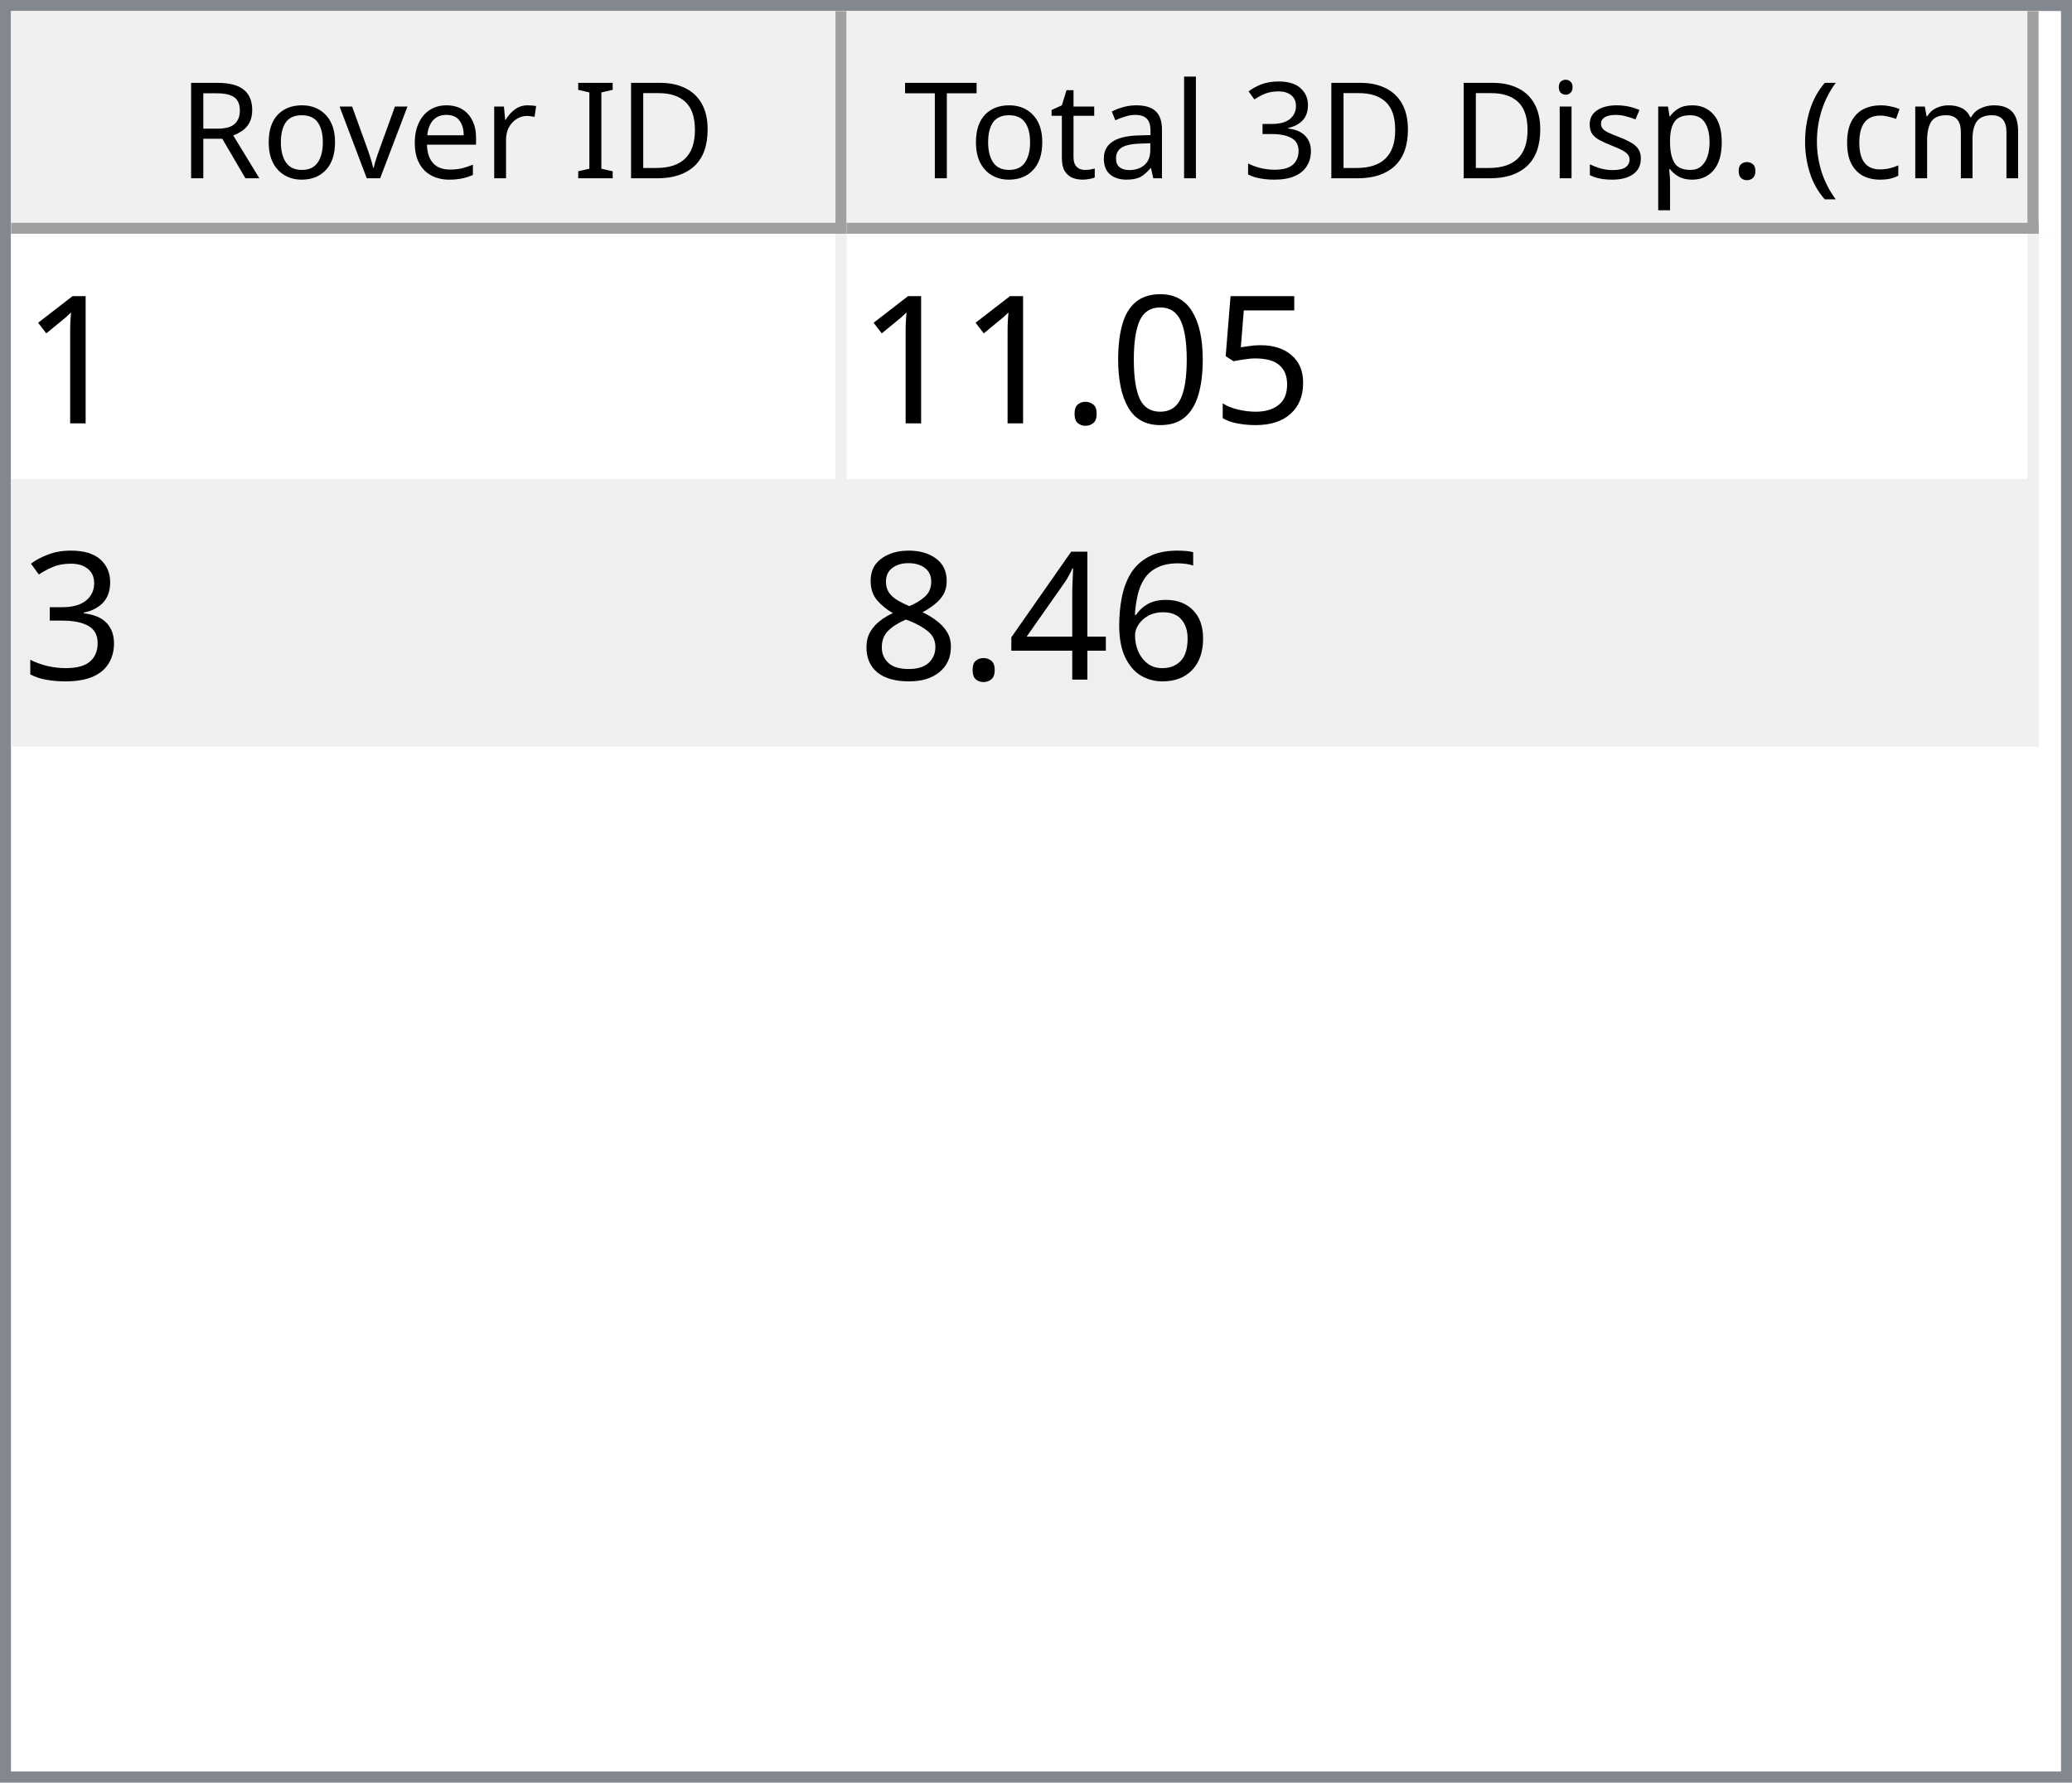
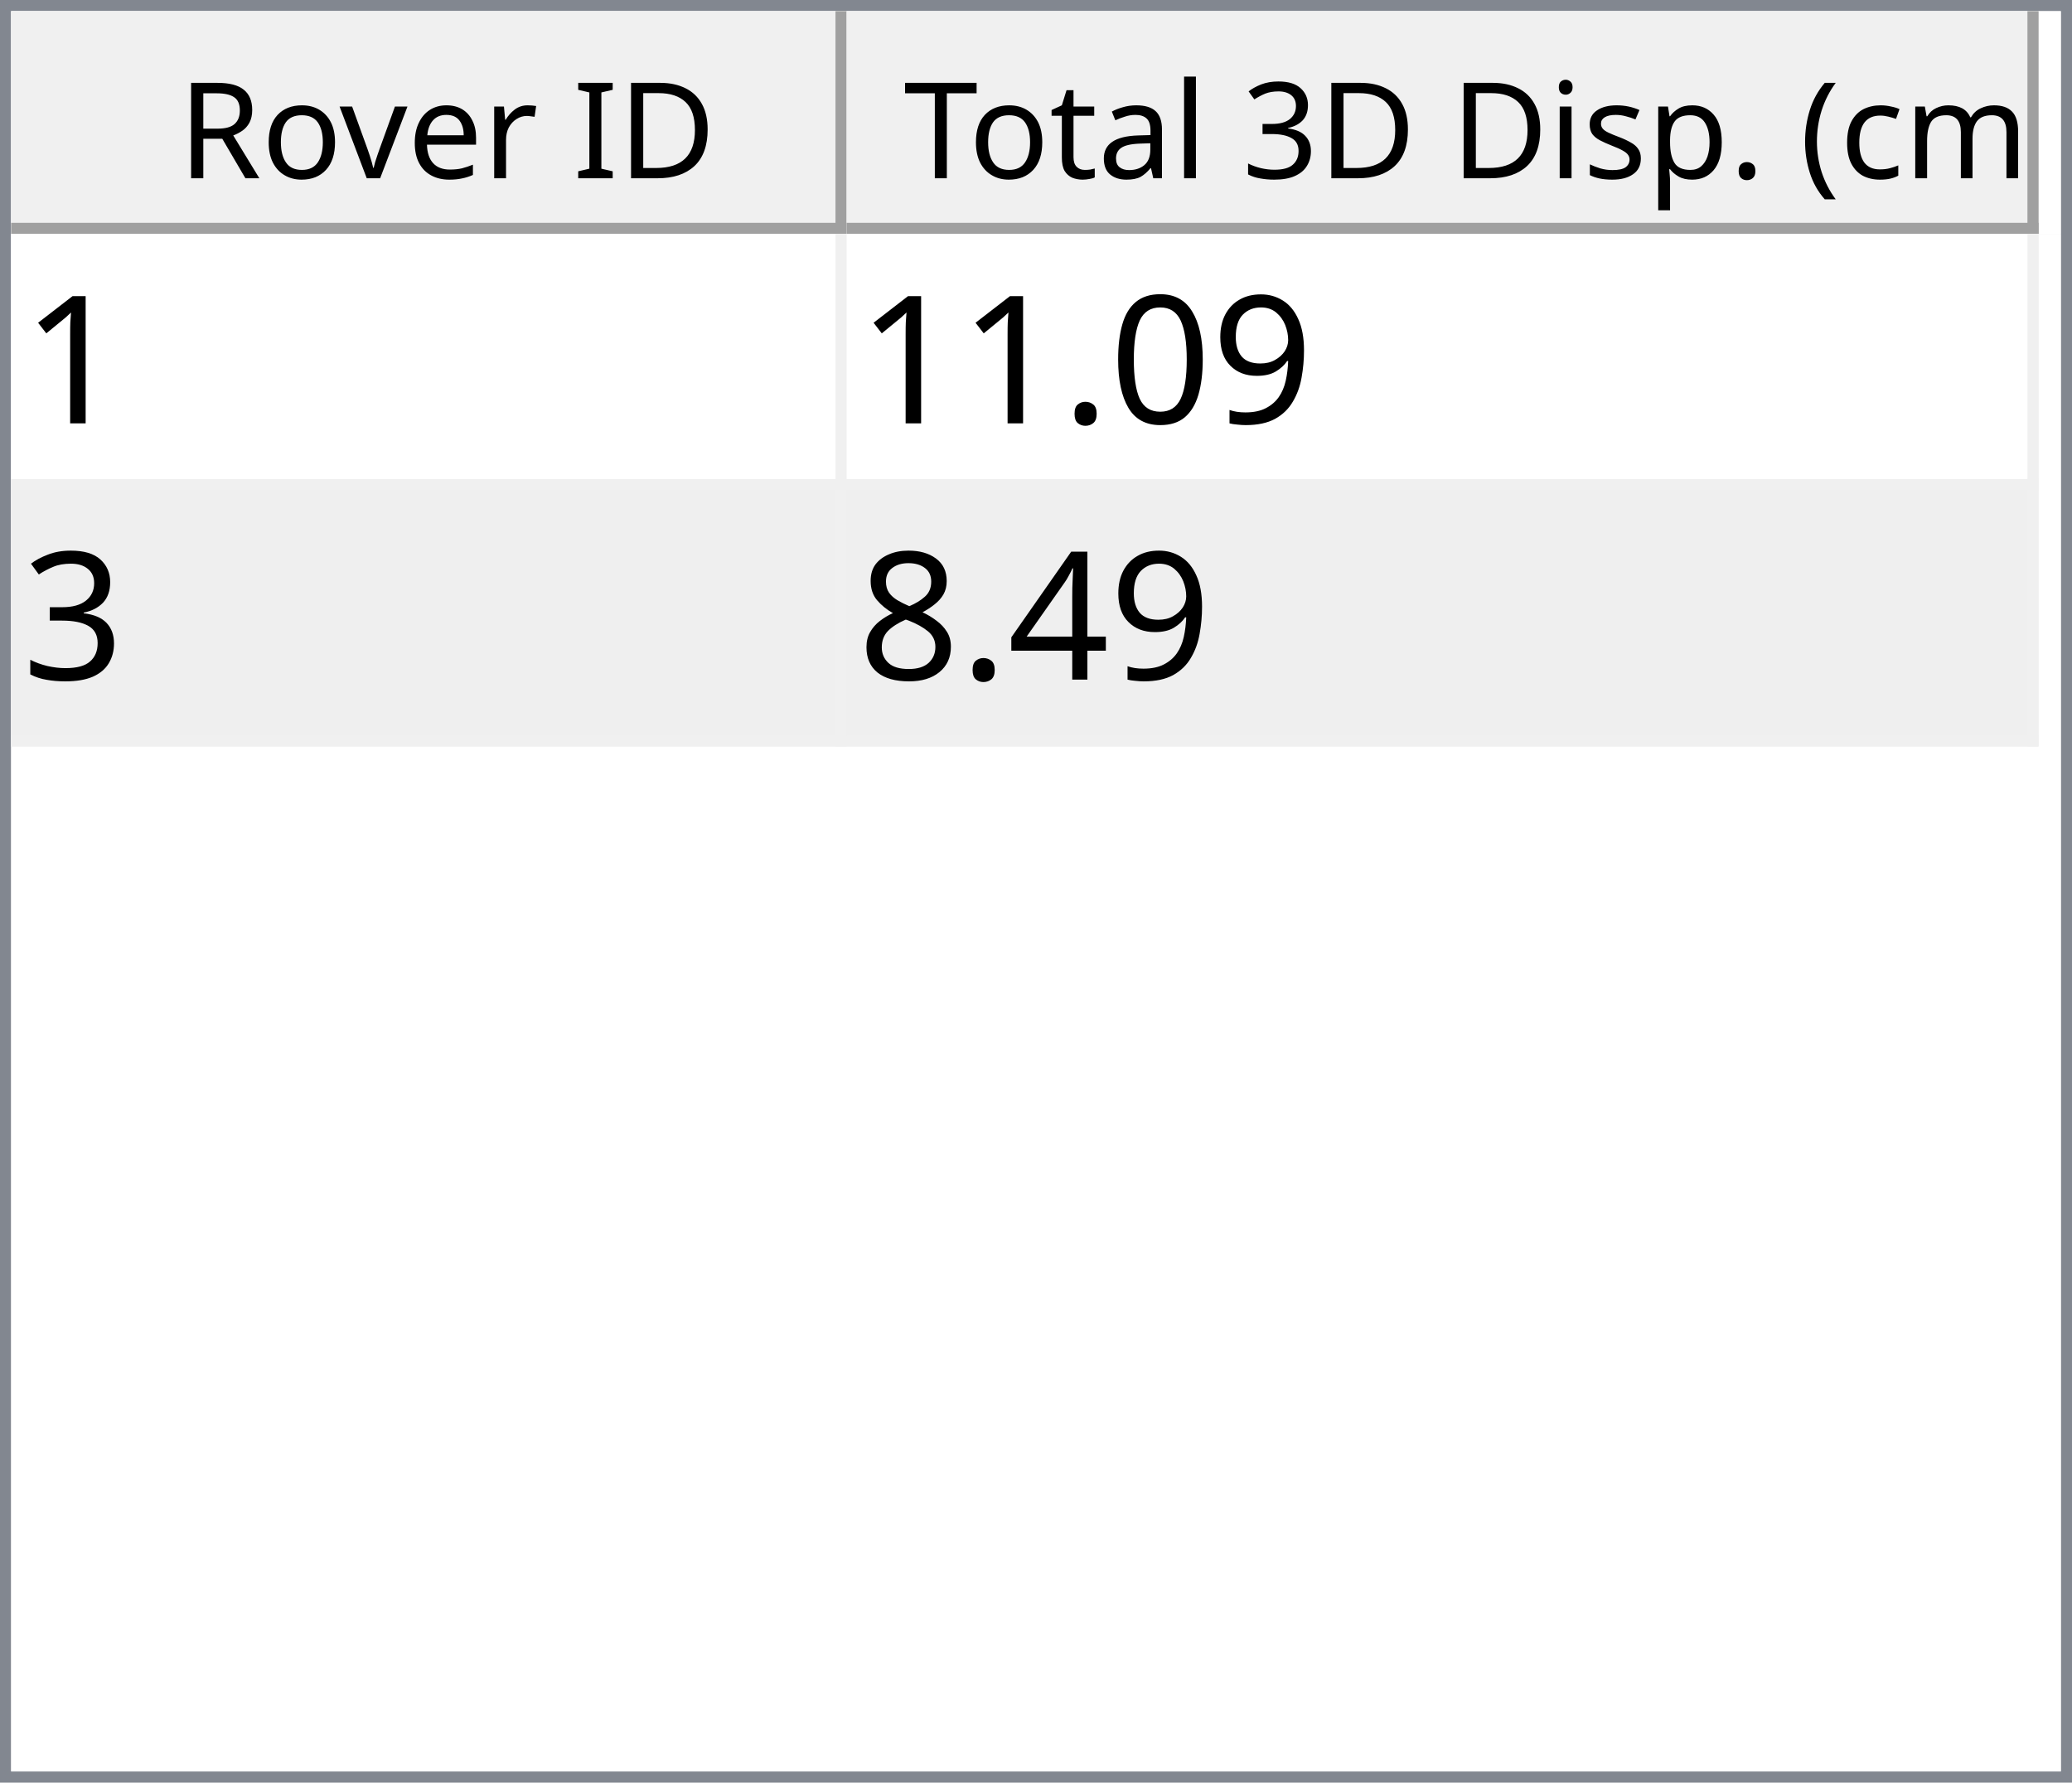
<svg xmlns="http://www.w3.org/2000/svg" style="fill-opacity:1; color-rendering:auto; color-interpolation:auto; text-rendering:auto; stroke:black; stroke-linecap:square; stroke-miterlimit:10; shape-rendering:auto; stroke-opacity:1; fill:black; stroke-dasharray:none; font-weight:normal; stroke-width:1; font-family:'Dialog'; font-style:normal; stroke-linejoin:miter; font-size:12px; stroke-dashoffset:0; image-rendering:auto;" width="186" height="160">
  <defs id="genericDefs" />
  <g>
    <defs id="defs1">
      <clipPath clipPathUnits="userSpaceOnUse" id="clipPath1">
        <path d="M0 0 L186 0 L186 160 L0 160 L0 0 Z" />
      </clipPath>
      <clipPath clipPathUnits="userSpaceOnUse" id="clipPath2">
        <path d="M0 0 L0 160 L186 160 L186 0 Z" />
      </clipPath>
      <clipPath clipPathUnits="userSpaceOnUse" id="clipPath3">
        <path d="M0 0 L0 20 L184 20 L184 0 Z" />
      </clipPath>
      <clipPath clipPathUnits="userSpaceOnUse" id="clipPath4">
        <path d="M0 0 L0 20 L75 20 L75 0 Z" />
      </clipPath>
      <clipPath clipPathUnits="userSpaceOnUse" id="clipPath5">
        <path d="M1 1 L1 19 L74 19 L74 1 Z" />
      </clipPath>
      <clipPath clipPathUnits="userSpaceOnUse" id="clipPath6">
        <path d="M0 0 L0 18 L73 18 L73 0 Z" />
      </clipPath>
      <clipPath clipPathUnits="userSpaceOnUse" id="clipPath7">
        <path d="M-0.5 -0.5 L-0.5 19.5 L74.5 19.5 L74.5 -0.5 Z" />
      </clipPath>
      <clipPath clipPathUnits="userSpaceOnUse" id="clipPath8">
        <path d="M0 0 L0 20 L107 20 L107 0 Z" />
      </clipPath>
      <clipPath clipPathUnits="userSpaceOnUse" id="clipPath9">
        <path d="M1 1 L1 19 L106 19 L106 1 Z" />
      </clipPath>
      <clipPath clipPathUnits="userSpaceOnUse" id="clipPath10">
        <path d="M0 0 L0 18 L105 18 L105 0 Z" />
      </clipPath>
      <clipPath clipPathUnits="userSpaceOnUse" id="clipPath11">
        <path d="M-0.5 -0.5 L-0.5 19.5 L106.5 19.5 L106.5 -0.5 Z" />
      </clipPath>
      <clipPath clipPathUnits="userSpaceOnUse" id="clipPath12">
        <path d="M0 0 L0 138 L184 138 L184 0 Z" />
      </clipPath>
      <clipPath clipPathUnits="userSpaceOnUse" id="clipPath13">
        <path d="M0 0 L0 46 L182 46 L182 0 Z" />
      </clipPath>
      <clipPath clipPathUnits="userSpaceOnUse" id="clipPath14">
        <path d="M-0.5 -0.5 L-0.5 45.5 L181.5 45.5 L181.5 -0.5 Z" />
      </clipPath>
      <clipPath clipPathUnits="userSpaceOnUse" id="clipPath15">
        <path d="M0 0 L0 22 L74 22 L74 0 Z" />
      </clipPath>
      <clipPath clipPathUnits="userSpaceOnUse" id="clipPath16">
        <path d="M0 0 L0 22 L106 22 L106 0 Z" />
      </clipPath>
      <font horiz-adv-x="64.551" id="font1">
        <font-face ascent="107.91" descent="25.098" units-per-em="100" style="font-style:normal; font-family:Segoe UI; font-weight:normal;" />
        <missing-glyph horiz-adv-x="64.551" d="M8.109 0 L8.109 68.266 L56.453 68.266 L56.453 0 L8.109 0 ZM15.328 7.234 L49.219 7.234 L49.219 61.031 L15.328 61.031 L15.328 7.234 Z" />
        <glyph unicode="D" horiz-adv-x="70.117" d="M9.188 0 L9.188 70.016 L28.516 70.016 Q65.531 70.016 65.531 35.891 Q65.531 19.672 55.25 9.836 Q44.969 0 27.734 0 L9.188 0 ZM17.391 62.594 L17.391 7.422 L27.828 7.422 Q41.609 7.422 49.273 14.797 Q56.938 22.172 56.938 35.688 Q56.938 62.594 28.328 62.594 L17.391 62.594 Z" />
        <glyph unicode="I" horiz-adv-x="26.611" d="M17.391 0 L9.188 0 L9.188 70.016 L17.391 70.016 L17.391 0 Z" />
        <glyph unicode=" " horiz-adv-x="27.393" d="" />
        <glyph unicode="r" horiz-adv-x="34.766" d="M34.188 41.891 Q32.078 43.5 28.125 43.5 Q23 43.5 19.555 38.672 Q16.109 33.844 16.109 25.484 L16.109 0 L8.109 0 L8.109 50 L16.109 50 L16.109 39.703 L16.312 39.703 Q18.016 44.969 21.531 47.922 Q25.047 50.875 29.391 50.875 Q32.516 50.875 34.188 50.203 L34.188 41.891 Z" />
        <glyph unicode="e" horiz-adv-x="52.295" d="M48.297 23 L12.984 23 Q13.188 14.656 17.484 10.109 Q21.781 5.562 29.297 5.562 Q37.75 5.562 44.828 11.141 L44.828 3.609 Q38.234 -1.172 27.391 -1.172 Q16.797 -1.172 10.742 5.641 Q4.688 12.453 4.688 24.812 Q4.688 36.469 11.305 43.82 Q17.922 51.172 27.734 51.172 Q37.547 51.172 42.922 44.828 Q48.297 38.484 48.297 27.203 L48.297 23 ZM40.094 29.781 Q40.047 36.719 36.75 40.578 Q33.453 44.438 27.594 44.438 Q21.922 44.438 17.969 40.383 Q14.016 36.328 13.094 29.781 L40.094 29.781 Z" />
        <glyph unicode="v" horiz-adv-x="47.9" d="M47.406 50 L27.484 0 L19.625 0 L0.688 50 L9.469 50 L22.172 13.672 Q23.578 9.672 23.922 6.688 L24.125 6.688 Q24.609 10.453 25.688 13.484 L38.969 50 L47.406 50 Z" />
        <glyph unicode="o" horiz-adv-x="58.594" d="M29 -1.172 Q17.922 -1.172 11.305 5.836 Q4.688 12.844 4.688 24.422 Q4.688 37.016 11.57 44.094 Q18.453 51.172 30.172 51.172 Q41.359 51.172 47.633 44.289 Q53.906 37.406 53.906 25.203 Q53.906 13.234 47.141 6.031 Q40.375 -1.172 29 -1.172 ZM29.594 44.438 Q21.875 44.438 17.383 39.188 Q12.891 33.938 12.891 24.703 Q12.891 15.828 17.43 10.695 Q21.969 5.562 29.594 5.562 Q37.359 5.562 41.531 10.594 Q45.703 15.625 45.703 24.906 Q45.703 34.281 41.531 39.359 Q37.359 44.438 29.594 44.438 Z" />
        <glyph unicode="R" horiz-adv-x="59.814" d="M59.375 0 L49.609 0 L37.891 19.625 Q36.281 22.359 34.766 24.289 Q33.25 26.219 31.664 27.438 Q30.078 28.656 28.25 29.219 Q26.422 29.781 24.125 29.781 L17.391 29.781 L17.391 0 L9.188 0 L9.188 70.016 L30.078 70.016 Q34.672 70.016 38.555 68.867 Q42.438 67.719 45.289 65.375 Q48.141 63.031 49.758 59.547 Q51.375 56.062 51.375 51.375 Q51.375 47.703 50.273 44.656 Q49.172 41.609 47.148 39.211 Q45.125 36.812 42.266 35.133 Q39.406 33.453 35.844 32.516 L35.844 32.328 Q37.594 31.547 38.891 30.547 Q40.188 29.547 41.359 28.18 Q42.531 26.812 43.68 25.078 Q44.828 23.344 46.234 21.047 L59.375 0 ZM17.391 62.594 L17.391 37.203 L28.516 37.203 Q31.594 37.203 34.203 38.133 Q36.812 39.062 38.719 40.797 Q40.625 42.531 41.703 45.047 Q42.781 47.562 42.781 50.688 Q42.781 56.297 39.141 59.445 Q35.5 62.594 28.609 62.594 L17.391 62.594 Z" />
        <glyph unicode=")" horiz-adv-x="30.176" d="M8.297 -15.922 L1.172 -15.922 Q16.406 2.344 16.406 26.812 Q16.406 51.469 1.078 70.016 L8.297 70.016 Q23.531 52.156 23.531 26.703 Q23.531 1.375 8.297 -15.922 Z" />
        <glyph unicode="m" horiz-adv-x="86.133" d="M79.109 0 L71.094 0 L71.094 28.719 Q71.094 37.016 68.531 40.727 Q65.969 44.438 59.906 44.438 Q54.781 44.438 51.195 39.75 Q47.609 35.062 47.609 28.516 L47.609 0 L39.594 0 L39.594 29.688 Q39.594 44.438 28.219 44.438 Q22.953 44.438 19.531 40.016 Q16.109 35.594 16.109 28.516 L16.109 0 L8.109 0 L8.109 50 L16.109 50 L16.109 42.094 L16.312 42.094 Q21.625 51.172 31.844 51.172 Q36.969 51.172 40.773 48.312 Q44.578 45.453 46 40.828 Q51.562 51.172 62.594 51.172 Q79.109 51.172 79.109 30.812 L79.109 0 Z" />
        <glyph unicode="c" horiz-adv-x="46.191" d="M42.188 2.297 Q36.422 -1.172 28.516 -1.172 Q17.828 -1.172 11.258 5.789 Q4.688 12.75 4.688 23.828 Q4.688 36.188 11.766 43.68 Q18.844 51.172 30.672 51.172 Q37.25 51.172 42.281 48.734 L42.281 40.531 Q36.719 44.438 30.375 44.438 Q22.703 44.438 17.797 38.945 Q12.891 33.453 12.891 24.516 Q12.891 15.719 17.508 10.641 Q22.125 5.562 29.891 5.562 Q36.422 5.562 42.188 9.906 L42.188 2.297 Z" />
        <glyph unicode="(" horiz-adv-x="30.176" d="M29.109 -15.922 L21.969 -15.922 Q6.844 1.375 6.844 26.703 Q6.844 52.156 21.969 70.016 L29.203 70.016 Q13.875 51.469 13.875 26.812 Q13.875 2.344 29.109 -15.922 Z" />
        <glyph unicode="." horiz-adv-x="21.68" d="M10.891 -1.078 Q8.641 -1.078 7.055 0.539 Q5.469 2.156 5.469 4.391 Q5.469 6.641 7.055 8.273 Q8.641 9.906 10.891 9.906 Q13.188 9.906 14.797 8.273 Q16.406 6.641 16.406 4.391 Q16.406 2.156 14.797 0.539 Q13.188 -1.078 10.891 -1.078 Z" />
        <glyph unicode="p" horiz-adv-x="58.789" d="M16.312 7.234 L16.109 7.234 L16.109 -23 L8.109 -23 L8.109 50 L16.109 50 L16.109 41.219 L16.312 41.219 Q22.219 51.172 33.594 51.172 Q43.266 51.172 48.688 44.461 Q54.109 37.75 54.109 26.469 Q54.109 13.922 48 6.375 Q41.891 -1.172 31.297 -1.172 Q21.578 -1.172 16.312 7.234 ZM16.109 27.391 L16.109 20.406 Q16.109 14.203 20.141 9.883 Q24.172 5.562 30.375 5.562 Q37.641 5.562 41.773 11.133 Q45.906 16.703 45.906 26.609 Q45.906 34.969 42.047 39.703 Q38.188 44.438 31.594 44.438 Q24.609 44.438 20.359 39.578 Q16.109 34.719 16.109 27.391 Z" />
        <glyph unicode="s" horiz-adv-x="42.432" d="M5.078 1.812 L5.078 10.406 Q11.625 5.562 19.484 5.562 Q30.031 5.562 30.031 12.594 Q30.031 14.594 29.125 15.992 Q28.219 17.391 26.68 18.461 Q25.141 19.531 23.07 20.383 Q21 21.234 18.609 22.172 Q15.281 23.484 12.766 24.828 Q10.25 26.172 8.57 27.859 Q6.891 29.547 6.031 31.695 Q5.172 33.844 5.172 36.719 Q5.172 40.234 6.789 42.945 Q8.406 45.656 11.086 47.484 Q13.766 49.312 17.211 50.242 Q20.656 51.172 24.312 51.172 Q30.812 51.172 35.938 48.922 L35.938 40.828 Q30.422 44.438 23.25 44.438 Q21 44.438 19.195 43.922 Q17.391 43.406 16.094 42.477 Q14.797 41.547 14.086 40.258 Q13.375 38.969 13.375 37.406 Q13.375 35.453 14.086 34.133 Q14.797 32.812 16.164 31.789 Q17.531 30.766 19.484 29.938 Q21.438 29.109 23.922 28.125 Q27.25 26.859 29.883 25.516 Q32.516 24.172 34.375 22.484 Q36.234 20.797 37.234 18.602 Q38.234 16.406 38.234 13.375 Q38.234 9.672 36.602 6.938 Q34.969 4.203 32.234 2.398 Q29.5 0.594 25.93 -0.289 Q22.359 -1.172 18.453 -1.172 Q10.75 -1.172 5.078 1.812 Z" />
        <glyph unicode="i" horiz-adv-x="24.219" d="M12.203 62.703 Q10.062 62.703 8.547 64.164 Q7.031 65.625 7.031 67.875 Q7.031 70.125 8.547 71.609 Q10.062 73.094 12.203 73.094 Q14.406 73.094 15.945 71.609 Q17.484 70.125 17.484 67.875 Q17.484 65.719 15.945 64.211 Q14.406 62.703 12.203 62.703 ZM16.109 0 L8.109 0 L8.109 50 L16.109 50 L16.109 0 Z" />
        <glyph unicode="3" horiz-adv-x="53.906" d="M46.531 19.828 Q46.531 15.094 44.75 11.211 Q42.969 7.328 39.719 4.57 Q36.469 1.812 31.93 0.297 Q27.391 -1.219 21.922 -1.219 Q11.922 -1.219 6 2.594 L6 11.188 Q13.094 5.609 22.219 5.609 Q25.875 5.609 28.828 6.539 Q31.781 7.469 33.906 9.227 Q36.031 10.984 37.18 13.477 Q38.328 15.969 38.328 19.094 Q38.328 32.812 18.797 32.812 L12.984 32.812 L12.984 39.594 L18.5 39.594 Q35.797 39.594 35.797 52.484 Q35.797 64.406 22.609 64.406 Q15.188 64.406 8.688 59.422 L8.688 67.188 Q15.375 71.188 24.609 71.188 Q29 71.188 32.57 69.969 Q36.141 68.75 38.68 66.555 Q41.219 64.359 42.609 61.281 Q44 58.203 44 54.5 Q44 40.672 30.031 36.719 L30.031 36.531 Q33.594 36.141 36.625 34.797 Q39.656 33.453 41.852 31.305 Q44.047 29.156 45.289 26.25 Q46.531 23.344 46.531 19.828 Z" />
        <glyph unicode="l" horiz-adv-x="24.219" d="M16.109 0 L8.109 0 L8.109 74.031 L16.109 74.031 L16.109 0 Z" />
        <glyph unicode="a" horiz-adv-x="50.879" d="M43.891 0 L35.891 0 L35.891 7.812 L35.688 7.812 Q30.469 -1.172 20.312 -1.172 Q12.844 -1.172 8.617 2.781 Q4.391 6.734 4.391 13.281 Q4.391 27.297 20.906 29.594 L35.891 31.688 Q35.891 44.438 25.594 44.438 Q16.547 44.438 9.281 38.281 L9.281 46.484 Q16.656 51.172 26.266 51.172 Q43.891 51.172 43.891 32.516 L43.891 0 ZM35.891 25.297 L23.828 23.641 Q18.266 22.859 15.43 20.875 Q12.594 18.891 12.594 13.875 Q12.594 10.203 15.211 7.883 Q17.828 5.562 22.172 5.562 Q28.125 5.562 32.008 9.742 Q35.891 13.922 35.891 20.312 L35.891 25.297 Z" />
        <glyph unicode="t" horiz-adv-x="33.887" d="M31.297 0.484 Q28.469 -1.078 23.828 -1.078 Q10.688 -1.078 10.688 13.578 L10.688 43.172 L2.094 43.172 L2.094 50 L10.688 50 L10.688 62.203 L18.703 64.797 L18.703 50 L31.297 50 L31.297 43.172 L18.703 43.172 L18.703 14.984 Q18.703 9.969 20.414 7.82 Q22.125 5.672 26.078 5.672 Q29.109 5.672 31.297 7.328 L31.297 0.484 Z" />
        <glyph unicode="T" horiz-adv-x="52.393" d="M50.594 62.594 L30.375 62.594 L30.375 0 L22.172 0 L22.172 62.594 L2 62.594 L2 70.016 L50.594 70.016 L50.594 62.594 Z" />
      </font>
      <font horiz-adv-x="75.0" id="font2">
        <font-face ascent="100.537" descent="21.973" units-per-em="100" style="font-style:normal; font-family:sans-serif; font-weight:normal;" />
        <missing-glyph horiz-adv-x="75.0" d="M12.5 0 L12.5 62.5 L62.5 62.5 L62.5 0 L12.5 0 ZM14.062 1.562 L60.938 1.562 L60.938 60.938 L14.062 60.938 L14.062 1.562 Z" />
        <glyph unicode="1" horiz-adv-x="55.615" d="M37.25 0 L28.469 0 L28.469 56 Q25.297 52.984 20.141 49.953 Q14.984 46.922 10.891 45.406 L10.891 53.906 Q18.266 57.375 23.781 62.305 Q29.297 67.234 31.594 71.875 L37.25 71.875 L37.25 0 Z" />
-         <glyph unicode="5" horiz-adv-x="55.615" d="M4.156 18.75 L13.375 19.531 Q14.406 12.797 18.141 9.398 Q21.875 6 27.156 6 Q33.5 6 37.891 10.789 Q42.281 15.578 42.281 23.484 Q42.281 31 38.062 35.352 Q33.844 39.703 27 39.703 Q22.75 39.703 19.336 37.773 Q15.922 35.844 13.969 32.766 L5.719 33.844 L12.641 70.609 L48.25 70.609 L48.25 62.203 L19.672 62.203 L15.828 42.969 Q22.266 47.469 29.344 47.469 Q38.719 47.469 45.164 40.969 Q51.609 34.469 51.609 24.266 Q51.609 14.547 45.953 7.469 Q39.062 -1.219 27.156 -1.219 Q17.391 -1.219 11.211 4.25 Q5.031 9.719 4.156 18.75 Z" />
+         <glyph unicode="9" horiz-adv-x="55.615" d="M5.469 16.547 L13.922 17.328 Q14.984 11.375 18.016 8.688 Q21.047 6 25.781 6 Q29.828 6 32.883 7.859 Q35.938 9.719 37.891 12.82 Q39.844 15.922 41.164 21.195 Q42.484 26.469 42.484 31.938 Q42.484 32.516 42.438 33.688 Q39.797 29.5 35.234 26.883 Q30.672 24.266 25.344 24.266 Q16.453 24.266 10.305 30.711 Q4.156 37.156 4.156 47.703 Q4.156 58.594 10.578 65.234 Q17 71.875 26.656 71.875 Q33.641 71.875 39.43 68.117 Q45.219 64.359 48.219 57.398 Q51.219 50.438 51.219 37.25 Q51.219 23.531 48.242 15.406 Q45.266 7.281 39.383 3.031 Q33.5 -1.219 25.594 -1.219 Q17.188 -1.219 11.867 3.445 Q6.547 8.109 5.469 16.547 ZM41.453 48.141 Q41.453 55.719 37.43 60.156 Q33.406 64.594 27.734 64.594 Q21.875 64.594 17.531 59.812 Q13.188 55.031 13.188 47.406 Q13.188 40.578 17.312 36.305 Q21.438 32.031 27.484 32.031 Q33.594 32.031 37.523 36.305 Q41.453 40.578 41.453 48.141 Z" />
        <glyph unicode="0" horiz-adv-x="55.615" d="M4.156 35.297 Q4.156 48 6.766 55.742 Q9.375 63.484 14.523 67.68 Q19.672 71.875 27.484 71.875 Q33.25 71.875 37.594 69.555 Q41.938 67.234 44.773 62.867 Q47.609 58.5 49.219 52.227 Q50.828 45.953 50.828 35.297 Q50.828 22.703 48.242 14.969 Q45.656 7.234 40.508 3.008 Q35.359 -1.219 27.484 -1.219 Q17.141 -1.219 11.234 6.203 Q4.156 15.141 4.156 35.297 ZM13.188 35.297 Q13.188 17.672 17.312 11.836 Q21.438 6 27.484 6 Q33.547 6 37.672 11.859 Q41.797 17.719 41.797 35.297 Q41.797 52.984 37.672 58.789 Q33.547 64.594 27.391 64.594 Q21.344 64.594 17.719 59.469 Q13.188 52.938 13.188 35.297 Z" />
        <glyph unicode="." horiz-adv-x="27.783" d="M9.078 0 L9.078 10.016 L19.094 10.016 L19.094 0 L9.078 0 Z" />
        <glyph unicode="3" horiz-adv-x="55.615" d="M4.203 18.891 L12.984 20.062 Q14.5 12.594 18.141 9.297 Q21.781 6 27 6 Q33.203 6 37.477 10.297 Q41.75 14.594 41.75 20.953 Q41.75 27 37.797 30.93 Q33.844 34.859 27.734 34.859 Q25.25 34.859 21.531 33.891 L22.516 41.609 Q23.391 41.5 23.922 41.5 Q29.547 41.5 34.039 44.43 Q38.531 47.359 38.531 53.469 Q38.531 58.297 35.258 61.477 Q31.984 64.656 26.812 64.656 Q21.688 64.656 18.266 61.43 Q14.844 58.203 13.875 51.766 L5.078 53.328 Q6.688 62.156 12.398 67.016 Q18.109 71.875 26.609 71.875 Q32.469 71.875 37.398 69.359 Q42.328 66.844 44.945 62.5 Q47.562 58.156 47.562 53.266 Q47.562 48.641 45.07 44.828 Q42.578 41.016 37.703 38.766 Q44.047 37.312 47.562 32.695 Q51.078 28.078 51.078 21.141 Q51.078 11.766 44.242 5.25 Q37.406 -1.266 26.953 -1.266 Q17.531 -1.266 11.305 4.352 Q5.078 9.969 4.203 18.891 Z" />
-         <glyph unicode="6" horiz-adv-x="55.615" d="M49.75 54.047 L41.016 53.375 Q39.844 58.547 37.703 60.891 Q34.125 64.656 28.906 64.656 Q24.703 64.656 21.531 62.312 Q17.391 59.281 14.992 53.469 Q12.594 47.656 12.5 36.922 Q15.672 41.75 20.266 44.094 Q24.859 46.438 29.891 46.438 Q38.672 46.438 44.852 39.969 Q51.031 33.5 51.031 23.25 Q51.031 16.5 48.125 10.719 Q45.219 4.938 40.141 1.859 Q35.062 -1.219 28.609 -1.219 Q17.625 -1.219 10.695 6.859 Q3.766 14.938 3.766 33.5 Q3.766 54.25 11.422 63.672 Q18.109 71.875 29.438 71.875 Q37.891 71.875 43.289 67.141 Q48.688 62.406 49.75 54.047 ZM13.875 23.188 Q13.875 18.656 15.797 14.508 Q17.719 10.359 21.188 8.18 Q24.656 6 28.469 6 Q34.031 6 38.039 10.492 Q42.047 14.984 42.047 22.703 Q42.047 30.125 38.086 34.398 Q34.125 38.672 28.125 38.672 Q22.172 38.672 18.023 34.398 Q13.875 30.125 13.875 23.188 Z" />
        <glyph unicode="4" horiz-adv-x="55.615" d="M32.328 0 L32.328 17.141 L1.266 17.141 L1.266 25.203 L33.938 71.578 L41.109 71.578 L41.109 25.203 L50.781 25.203 L50.781 17.141 L41.109 17.141 L41.109 0 L32.328 0 ZM32.328 25.203 L32.328 57.469 L9.906 25.203 L32.328 25.203 Z" />
        <glyph unicode="8" horiz-adv-x="55.615" d="M17.672 38.812 Q12.203 40.828 9.57 44.539 Q6.938 48.25 6.938 53.422 Q6.938 61.234 12.555 66.555 Q18.172 71.875 27.484 71.875 Q36.859 71.875 42.578 66.43 Q48.297 60.984 48.297 53.172 Q48.297 48.188 45.68 44.508 Q43.062 40.828 37.75 38.812 Q44.344 36.672 47.781 31.883 Q51.219 27.094 51.219 20.453 Q51.219 11.281 44.727 5.031 Q38.234 -1.219 27.641 -1.219 Q17.047 -1.219 10.547 5.055 Q4.047 11.328 4.047 20.703 Q4.047 27.688 7.594 32.398 Q11.141 37.109 17.672 38.812 ZM15.922 53.719 Q15.922 48.641 19.195 45.414 Q22.469 42.188 27.688 42.188 Q32.766 42.188 36.016 45.383 Q39.266 48.578 39.266 53.219 Q39.266 58.062 35.914 61.359 Q32.562 64.656 27.594 64.656 Q22.562 64.656 19.242 61.43 Q15.922 58.203 15.922 53.719 ZM13.094 20.656 Q13.094 16.891 14.875 13.375 Q16.656 9.859 20.172 7.93 Q23.688 6 27.734 6 Q34.031 6 38.133 10.055 Q42.234 14.109 42.234 20.359 Q42.234 26.703 38.016 30.859 Q33.797 35.016 27.438 35.016 Q21.234 35.016 17.164 30.914 Q13.094 26.812 13.094 20.656 Z" />
      </font>
    </defs>
    <g style="fill:white; stroke:white;">
      <rect x="0" y="0" width="186" style="clip-path:url(#clipPath1); stroke:none;" height="160" />
    </g>
    <g style="fill:white; text-rendering:optimizeSpeed; color-rendering:optimizeSpeed; image-rendering:optimizeSpeed; shape-rendering:crispEdges; stroke:white; color-interpolation:sRGB;">
      <rect x="0" width="186" height="160" y="0" style="stroke:none;" />
      <path style="stroke:none;" d="M0 160 L186 160 L186 0 L0 0 Z" />
    </g>
    <g style="fill:rgb(240,240,240); font-family:'Segoe UI'; stroke:rgb(240,240,240);">
      <rect x="0" y="0" width="186" style="clip-path:url(#clipPath2); stroke:none;" height="160" />
    </g>
    <g style="fill:rgb(130,135,144); font-family:'Segoe UI'; stroke:rgb(130,135,144);">
      <path d="M0 0 L186 0 L186 160 L0 160 L0 0 ZM1 1 L185 1 L185 159 L1 159 L1 1 Z" style="fill-rule:evenodd; clip-path:url(#clipPath2); stroke:none;" />
    </g>
    <g style="fill:white; font-family:'Segoe UI'; stroke:white;" transform="translate(1,1)">
      <rect x="0" y="0" width="184" style="clip-path:url(#clipPath3); stroke:none;" height="20" />
    </g>
    <g style="fill:rgb(240,240,240); font-family:'Segoe UI'; stroke:rgb(240,240,240);" transform="translate(1,1)">
      <rect x="0" y="0" width="75" style="clip-path:url(#clipPath4); stroke:none;" height="20" />
    </g>
    <g style="font-family:'Segoe UI';" transform="translate(2,2)">
      <text x="14" xml:space="preserve" y="14" style="clip-path:url(#clipPath6); stroke:none;">Rover ID</text>
    </g>
    <g style="fill:rgb(160,160,160); font-family:'Segoe UI'; stroke:rgb(160,160,160); stroke-linejoin:bevel;" transform="translate(1.5,1.5)">
      <line x1="74" x2="74" y1="0" style="fill:none; clip-path:url(#clipPath7);" y2="19" />
    </g>
    <g style="fill:rgb(160,160,160); font-family:'Segoe UI'; stroke:rgb(160,160,160); stroke-linejoin:bevel;" transform="matrix(1,0,0,1,1,1) translate(0.5,0.5)">
      <line x1="0" x2="74" y1="19" style="fill:none; clip-path:url(#clipPath7);" y2="19" />
    </g>
    <g style="fill:rgb(240,240,240); font-family:'Segoe UI'; stroke:rgb(240,240,240);" transform="translate(76,1)">
      <rect x="0" y="0" width="107" style="clip-path:url(#clipPath8); stroke:none;" height="20" />
    </g>
    <g style="font-family:'Segoe UI';" transform="translate(77,2)">
      <text x="1" xml:space="preserve" y="14" style="clip-path:url(#clipPath10); stroke:none;"> Total 3D Disp. (cm)</text>
    </g>
    <g style="fill:rgb(160,160,160); font-family:'Segoe UI'; stroke:rgb(160,160,160); stroke-linejoin:bevel;" transform="translate(76.5,1.5)">
      <line x1="106" x2="106" y1="0" style="fill:none; clip-path:url(#clipPath11);" y2="19" />
    </g>
    <g style="fill:rgb(160,160,160); font-family:'Segoe UI'; stroke:rgb(160,160,160); stroke-linejoin:bevel;" transform="matrix(1,0,0,1,76,1) translate(0.5,0.5)">
      <line x1="0" x2="106" y1="19" style="fill:none; clip-path:url(#clipPath11);" y2="19" />
    </g>
    <g style="fill:white; font-family:'Segoe UI'; stroke:white;" transform="translate(1,21)">
      <rect x="0" y="0" width="184" style="clip-path:url(#clipPath12); stroke:none;" height="138" />
    </g>
    <g style="fill:rgb(240,240,240); font-size:16px; font-family:sans-serif; stroke:rgb(240,240,240);" transform="translate(1,21)">
      <rect x="0" y="0" width="182" style="clip-path:url(#clipPath13); stroke:none;" height="46" />
      <line transform="translate(0.5,0.5)" x1="0" x2="181" y1="22" style="clip-path:url(#clipPath14); fill:none; stroke-linejoin:bevel;" y2="22" />
    </g>
    <g transform="matrix(1,0,0,1,1,21) translate(0.5,0.5)" style="fill:rgb(240,240,240); font-size:16px; font-family:sans-serif; stroke:rgb(240,240,240); stroke-linejoin:bevel;">
      <line x1="0" x2="181" y1="45" style="fill:none; clip-path:url(#clipPath14);" y2="45" />
    </g>
    <g transform="matrix(1,0,0,1,1,21) translate(0.5,0.5)" style="fill:rgb(240,240,240); font-size:16px; font-family:sans-serif; stroke:rgb(240,240,240); stroke-linejoin:bevel;">
      <line x1="74" x2="74" y1="0" style="fill:none; clip-path:url(#clipPath14);" y2="45" />
    </g>
    <g transform="matrix(1,0,0,1,1,21) translate(0.5,0.5)" style="fill:rgb(240,240,240); font-size:16px; font-family:sans-serif; stroke:rgb(240,240,240); stroke-linejoin:bevel;">
      <line x1="181" x2="181" y1="0" style="fill:none; clip-path:url(#clipPath14);" y2="45" />
    </g>
    <g style="fill:white; font-size:16px; font-family:sans-serif; stroke:white;" transform="matrix(1,0,0,1,1,21)">
      <rect x="0" y="0" width="74" style="clip-path:url(#clipPath15); stroke:none;" height="22" />
      <text x="1" y="17" style="fill:black; clip-path:url(#clipPath15); stroke:none;" xml:space="preserve">1</text>
    </g>
    <g style="fill:white; font-size:16px; font-family:sans-serif; stroke:white;" transform="matrix(1,0,0,1,1,21) translate(75,0)">
      <rect x="0" y="0" width="106" style="clip-path:url(#clipPath16); stroke:none;" height="22" />
-       <text x="1" y="17" style="fill:black; clip-path:url(#clipPath16); stroke:none;" xml:space="preserve">11.05</text>
+       <text x="1" y="17" style="fill:black; clip-path:url(#clipPath16); stroke:none;" xml:space="preserve">11.09</text>
    </g>
    <g style="fill:rgb(239,239,239); font-size:16px; font-family:sans-serif; stroke:rgb(239,239,239);" transform="matrix(1,0,0,1,1,21) translate(0,23)">
      <rect x="0" y="0" width="74" style="clip-path:url(#clipPath15); stroke:none;" height="22" />
      <text x="1" y="17" style="fill:black; clip-path:url(#clipPath15); stroke:none;" xml:space="preserve">3</text>
    </g>
    <g style="fill:rgb(239,239,239); font-size:16px; font-family:sans-serif; stroke:rgb(239,239,239);" transform="matrix(1,0,0,1,1,21) translate(75,23)">
      <rect x="0" y="0" width="106" style="clip-path:url(#clipPath16); stroke:none;" height="22" />
-       <text x="1" y="17" style="fill:black; clip-path:url(#clipPath16); stroke:none;" xml:space="preserve">8.46</text>
+       <text x="1" y="17" style="fill:black; clip-path:url(#clipPath16); stroke:none;" xml:space="preserve">8.49</text>
    </g>
  </g>
</svg>
